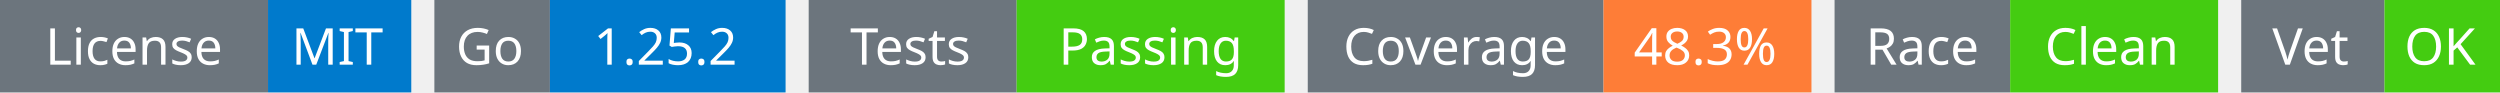
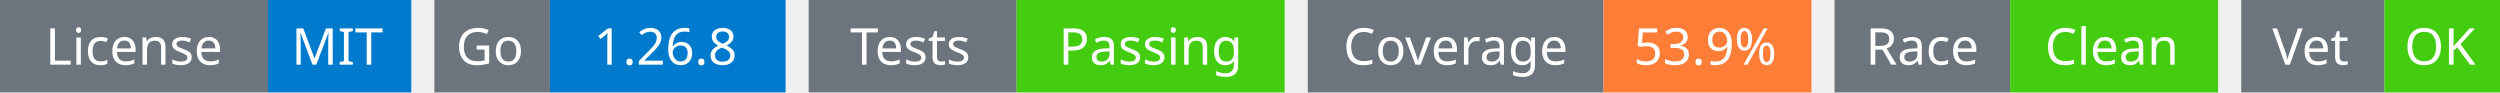
<svg xmlns="http://www.w3.org/2000/svg" width="541" height="20" viewBox="0 0 541 20">
  <g transform="translate(0, 0)">
    <rect x="0" y="0" width="58" height="20" fill="#6c757d" />
    <rect x="58" y="0" width="31" height="20" fill="#007acc" />
    <text x="29" y="14" text-anchor="middle" font-family="sans-serif" font-size="11" fill="white">License</text>
    <text x="73" y="14" text-anchor="middle" font-family="sans-serif" font-size="11" fill="white">MIT</text>
  </g>
  <g transform="translate(94, 0)">
    <rect x="0" y="0" width="25" height="20" fill="#6c757d" />
    <rect x="25" y="0" width="51" height="20" fill="#007acc" />
    <text x="12" y="14" text-anchor="middle" font-family="sans-serif" font-size="11" fill="white">Go</text>
-     <text x="50" y="14" text-anchor="middle" font-family="sans-serif" font-size="11" fill="white">1.25.2</text>
+     <text x="50" y="14" text-anchor="middle" font-family="sans-serif" font-size="11" fill="white">1.26.8</text>
  </g>
  <g transform="translate(175, 0)">
    <rect x="0" y="0" width="45" height="20" fill="#6c757d" />
    <rect x="45" y="0" width="58" height="20" fill="#4c1" />
    <text x="22" y="14" text-anchor="middle" font-family="sans-serif" font-size="11" fill="white">Tests</text>
    <text x="74" y="14" text-anchor="middle" font-family="sans-serif" font-size="11" fill="white">Passing</text>
  </g>
  <g transform="translate(283, 0)">
    <rect x="0" y="0" width="64" height="20" fill="#6c757d" />
    <rect x="64" y="0" width="45" height="20" fill="#fe7d37" />
    <text x="32" y="14" text-anchor="middle" font-family="sans-serif" font-size="11" fill="white">Coverage</text>
-     <text x="86" y="14" text-anchor="middle" font-family="sans-serif" font-size="11" fill="white">48.3%</text>
+     <text x="86" y="14" text-anchor="middle" font-family="sans-serif" font-size="11" fill="white">53.9%</text>
  </g>
  <g transform="translate(397, 0)">
    <rect x="0" y="0" width="38" height="20" fill="#6c757d" />
    <rect x="38" y="0" width="45" height="20" fill="#4c1" />
    <text x="19" y="14" text-anchor="middle" font-family="sans-serif" font-size="11" fill="white">Race</text>
    <text x="60" y="14" text-anchor="middle" font-family="sans-serif" font-size="11" fill="white">Clean</text>
  </g>
  <g transform="translate(485, 0)">
    <rect x="0" y="0" width="31" height="20" fill="#6c757d" />
    <rect x="31" y="0" width="25" height="20" fill="#4c1" />
    <text x="15" y="14" text-anchor="middle" font-family="sans-serif" font-size="11" fill="white">Vet</text>
    <text x="43" y="14" text-anchor="middle" font-family="sans-serif" font-size="11" fill="white">OK</text>
  </g>
</svg>
